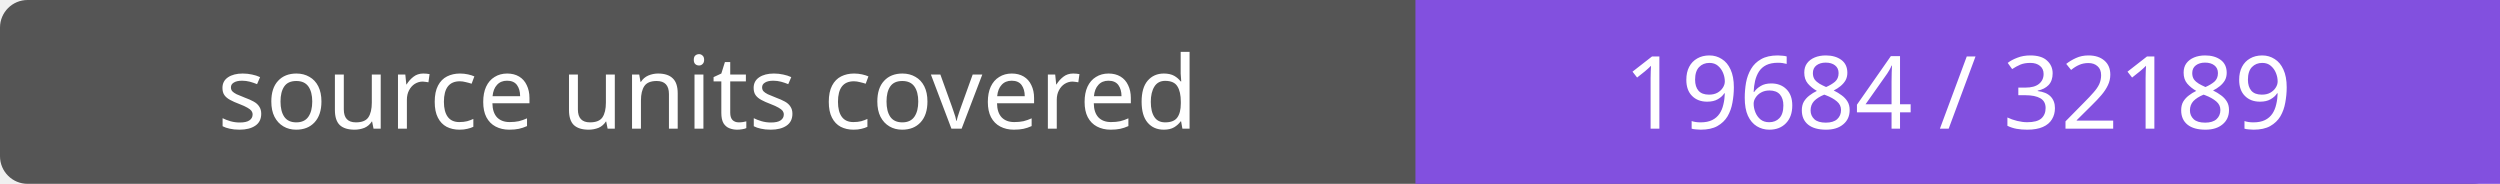
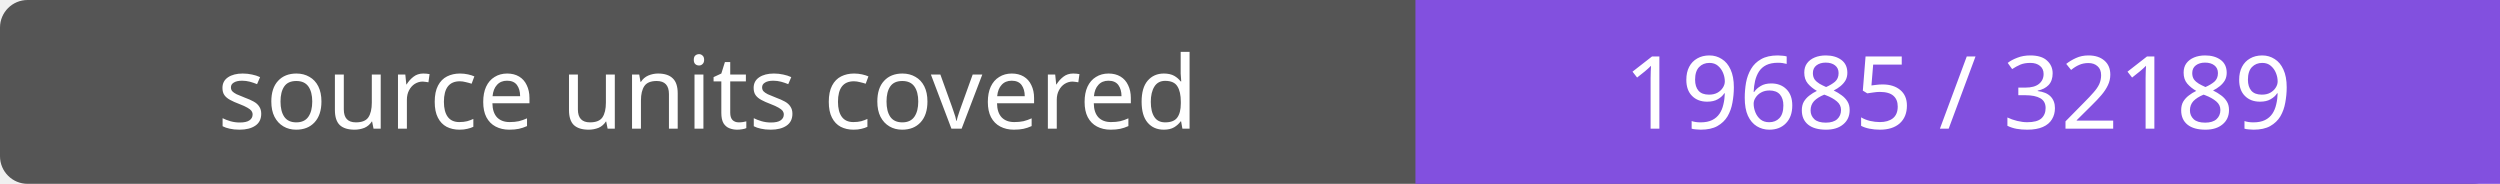
- <svg xmlns="http://www.w3.org/2000/svg" width="272" height="20" role="img" aria-label="source units covered: 19684 / 32189">
+ <svg xmlns="http://www.w3.org/2000/svg" width="272" height="20" role="img" aria-label="source units covered: 19685 / 32189">
  <rect width="272" height="20" rx="3" fill="#555" />
  <path fill="#8250df" d="M154 0h118v20H154z" />
  <g fill="#fff" text-anchor="middle" font-family="Verdana,sans-serif" font-size="11">
    <text x="77.0" y="14">source units covered</text>
-     <text x="213.0" y="14">19684 / 32189</text>
+     <text x="213.0" y="14">19685 / 32189</text>
  </g>
</svg>
